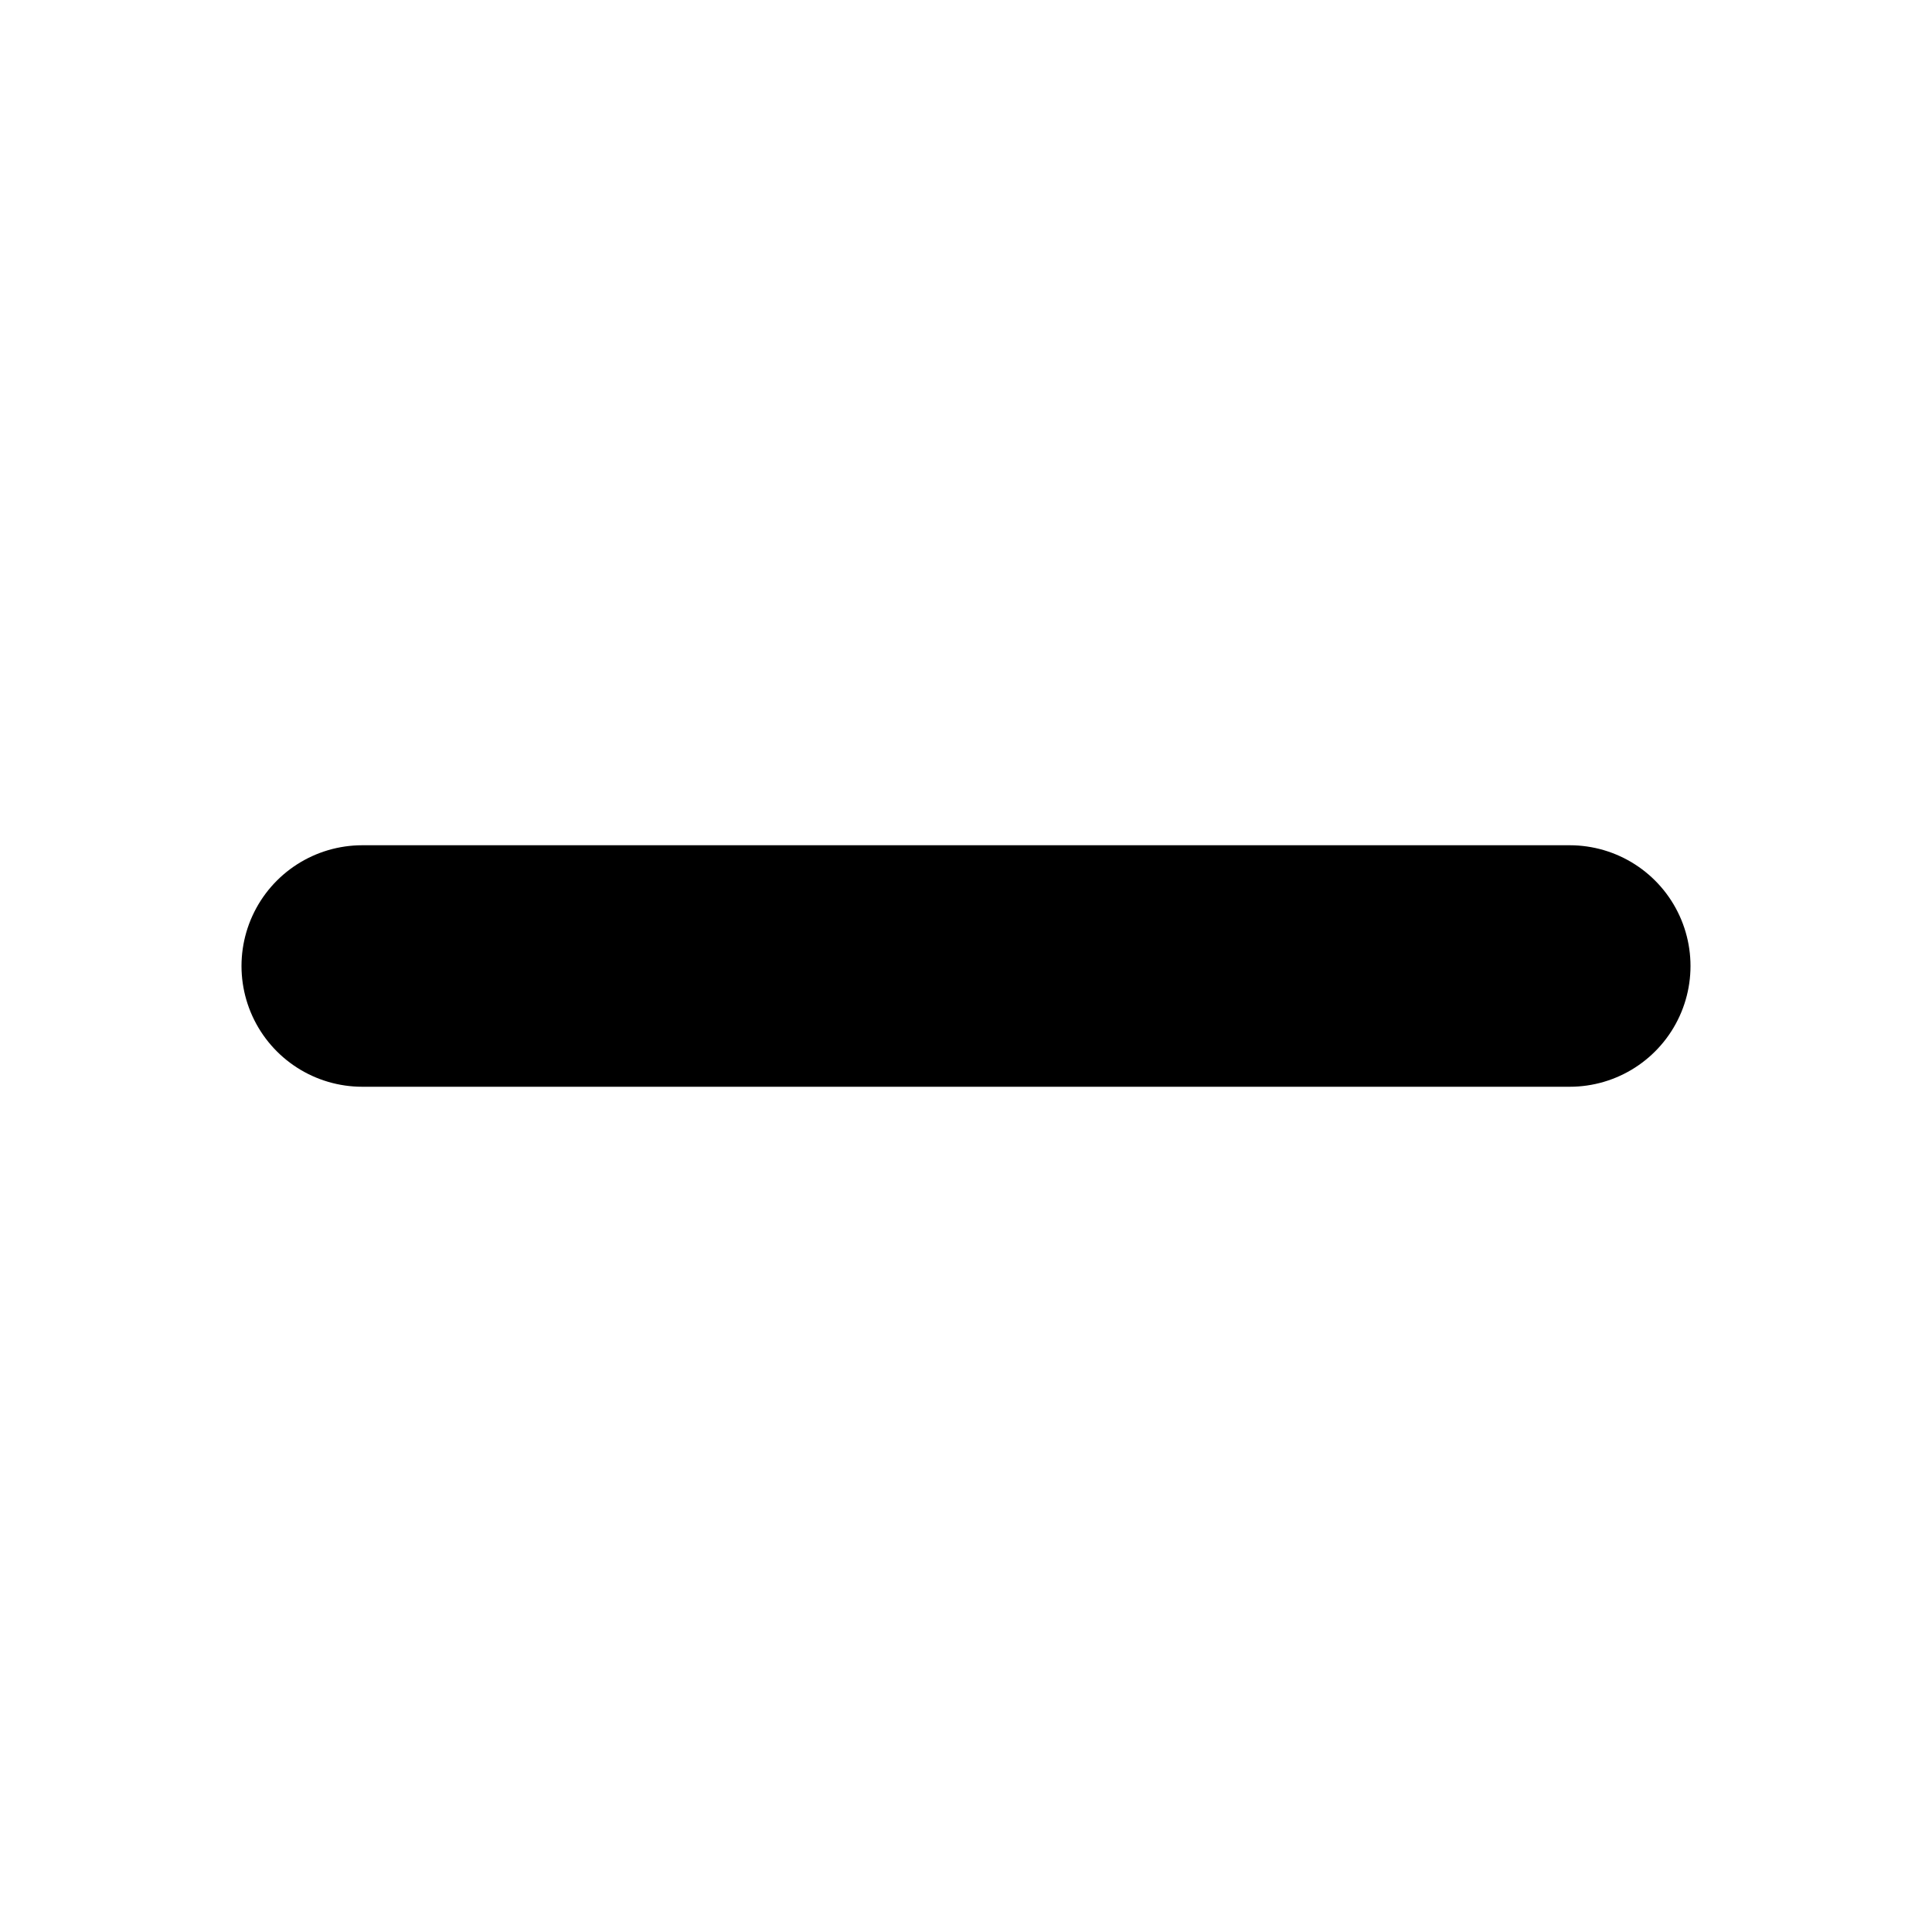
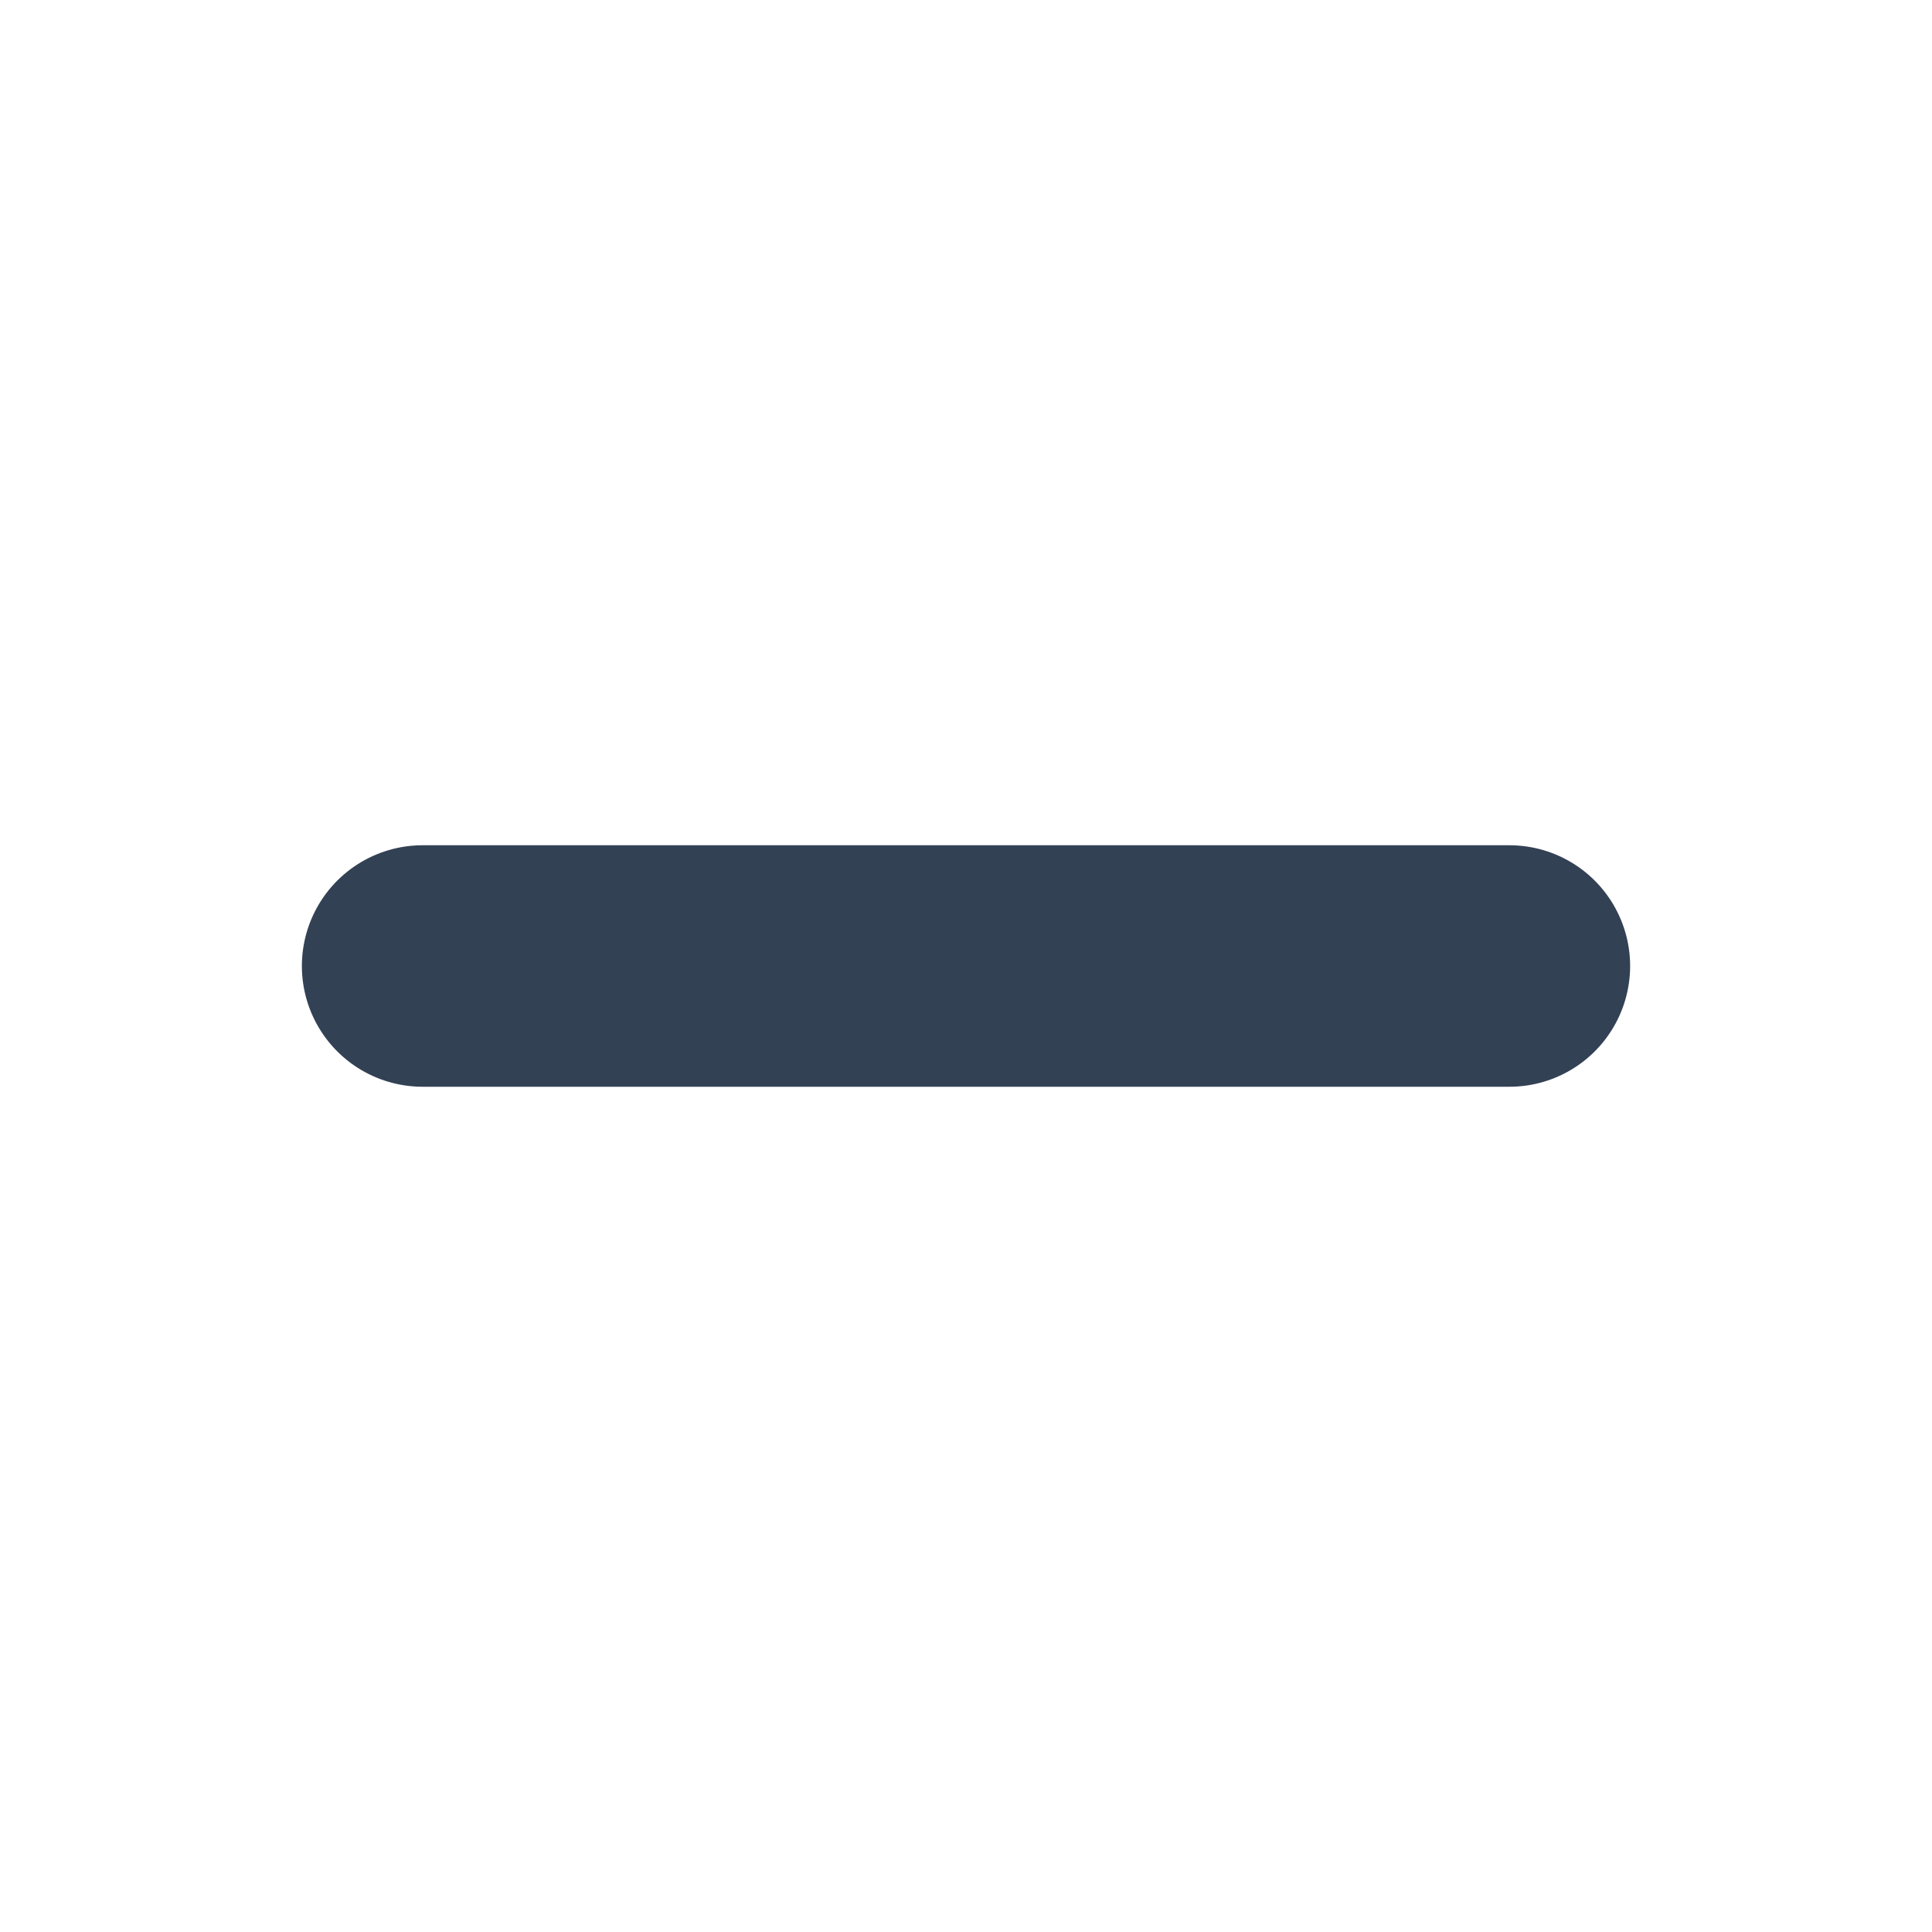
- <svg xmlns="http://www.w3.org/2000/svg" viewBox="0 0 16 16" width="16" height="16">
-   <line x1="3" y1="8" x2="13" y2="8" stroke="currentColor" stroke-width="2" stroke-linecap="round" />
+ <svg xmlns="http://www.w3.org/2000/svg" viewBox="0 0 16 16" width="16" height="16" fill="none">
+   <line x1="3.5" y1="8" x2="12.5" y2="8" stroke="#334155" stroke-width="2" stroke-linecap="round" />
</svg>
